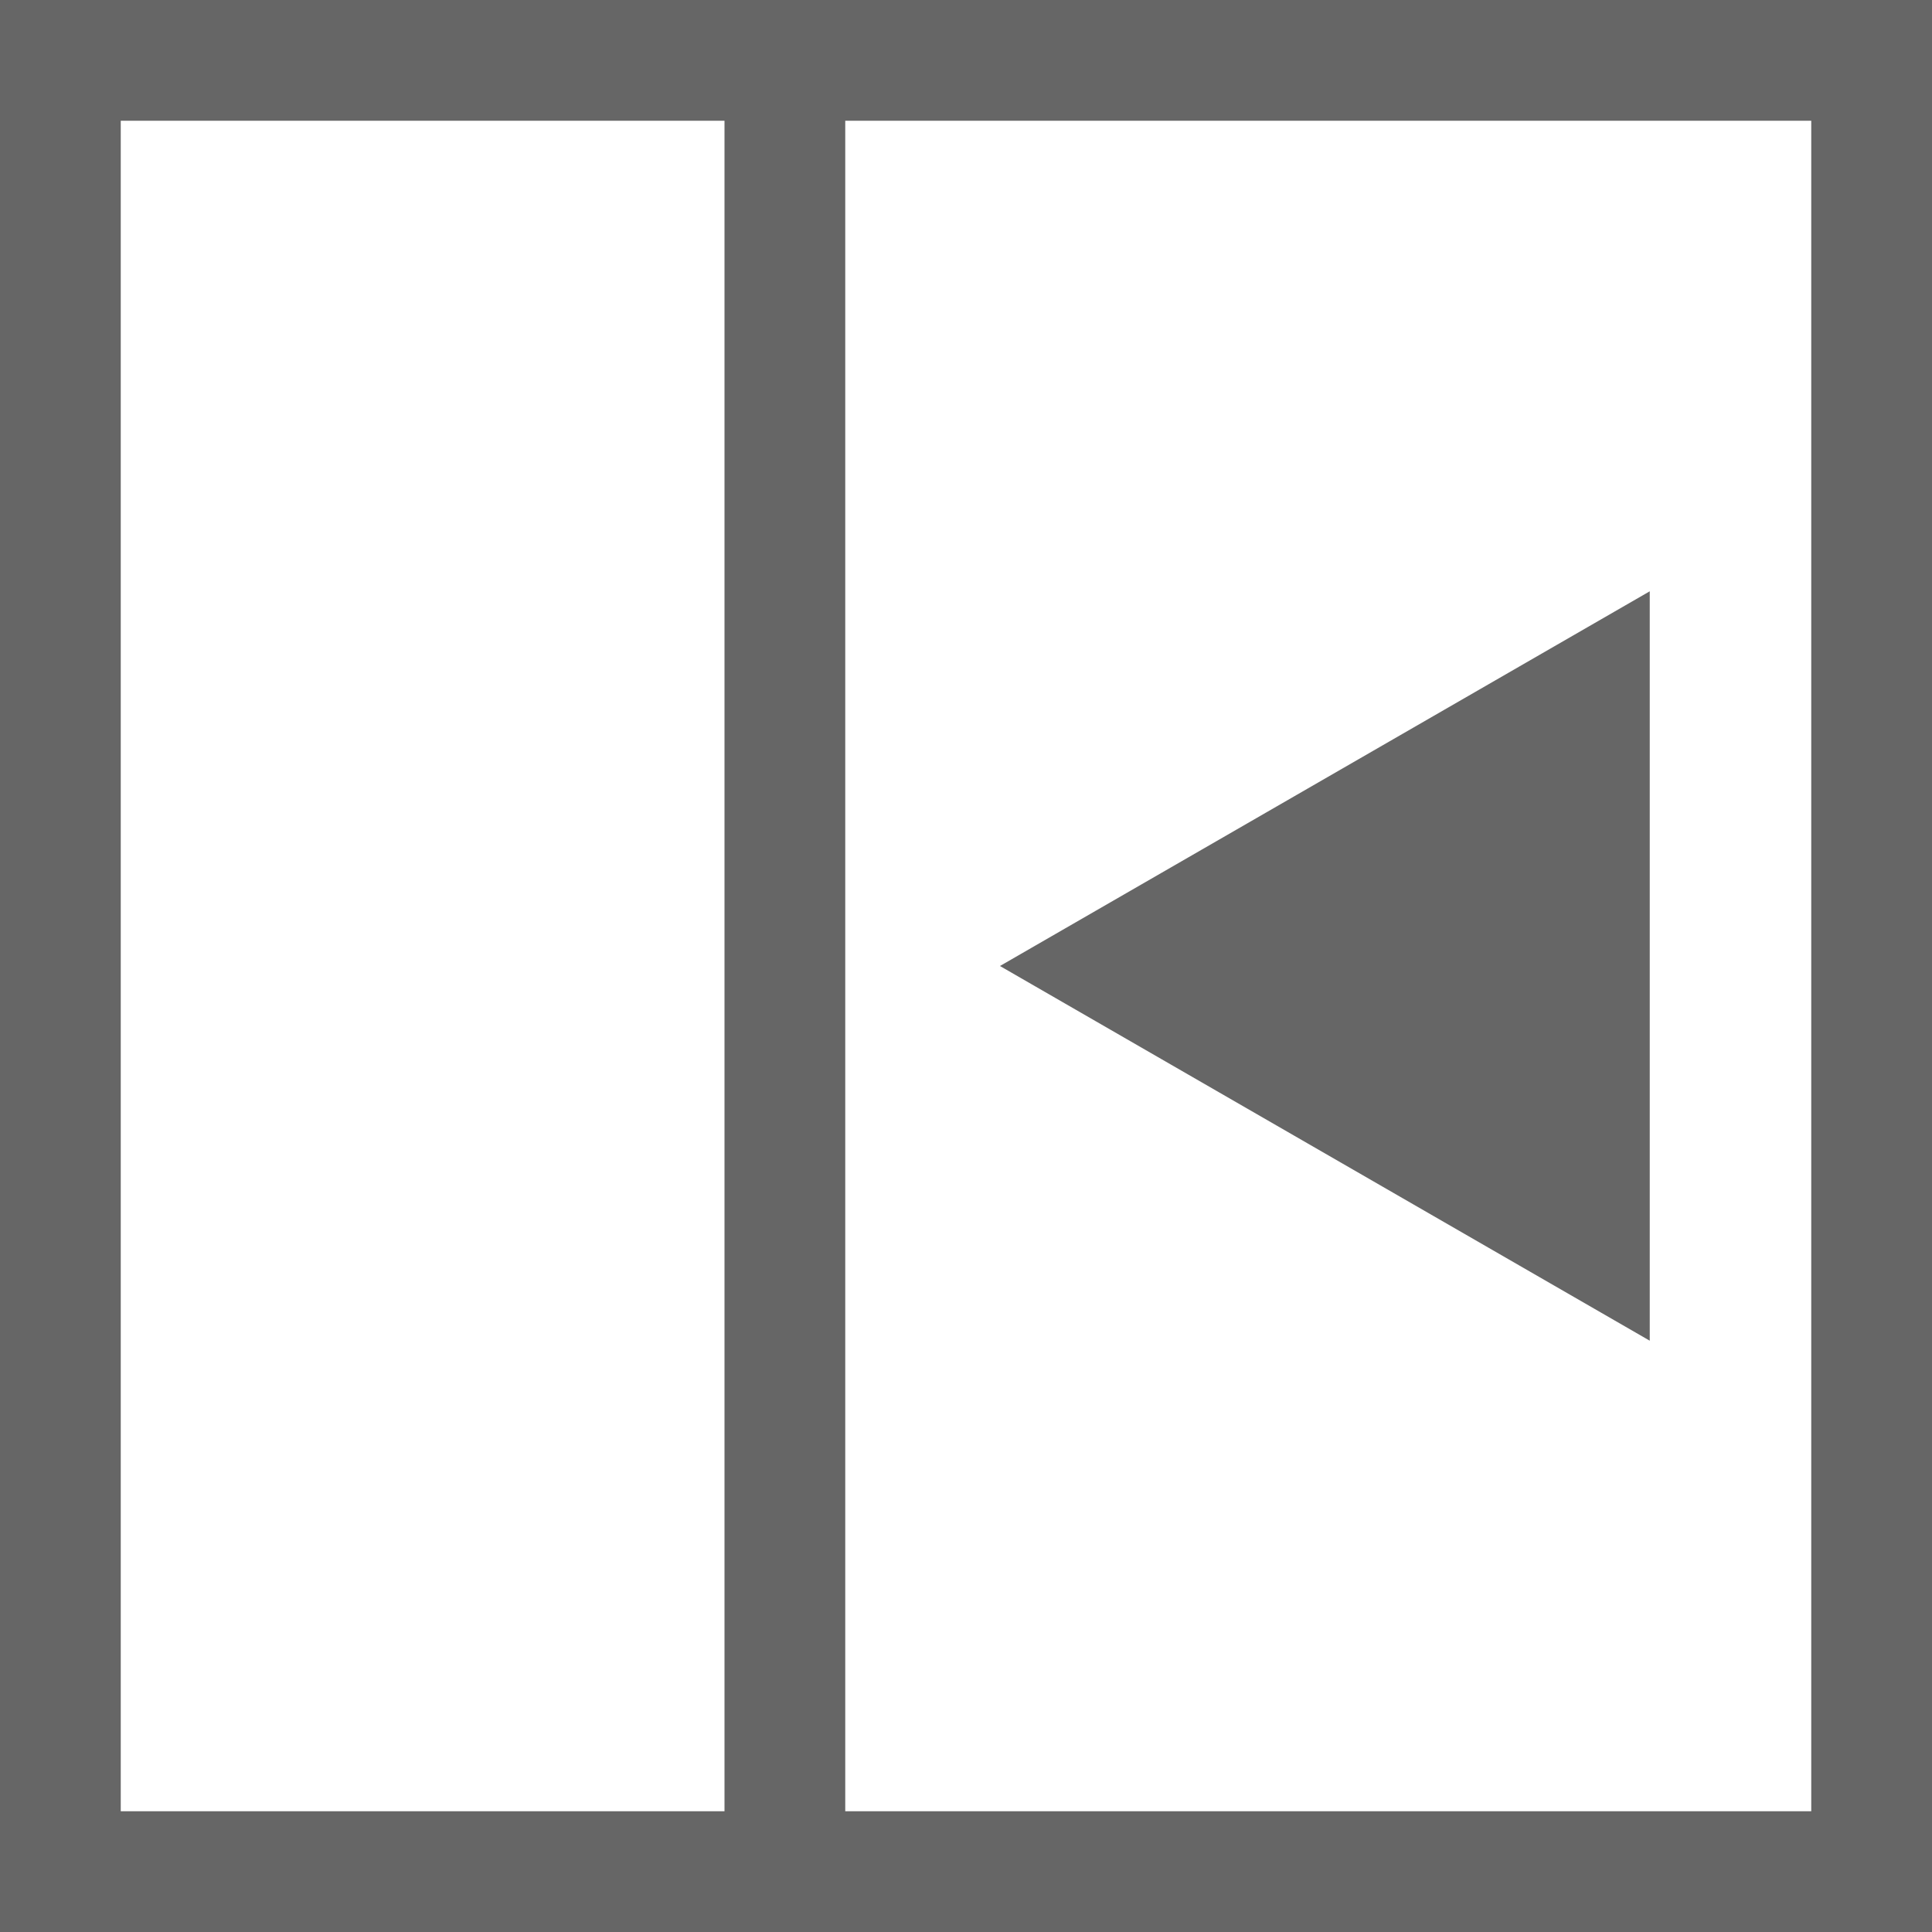
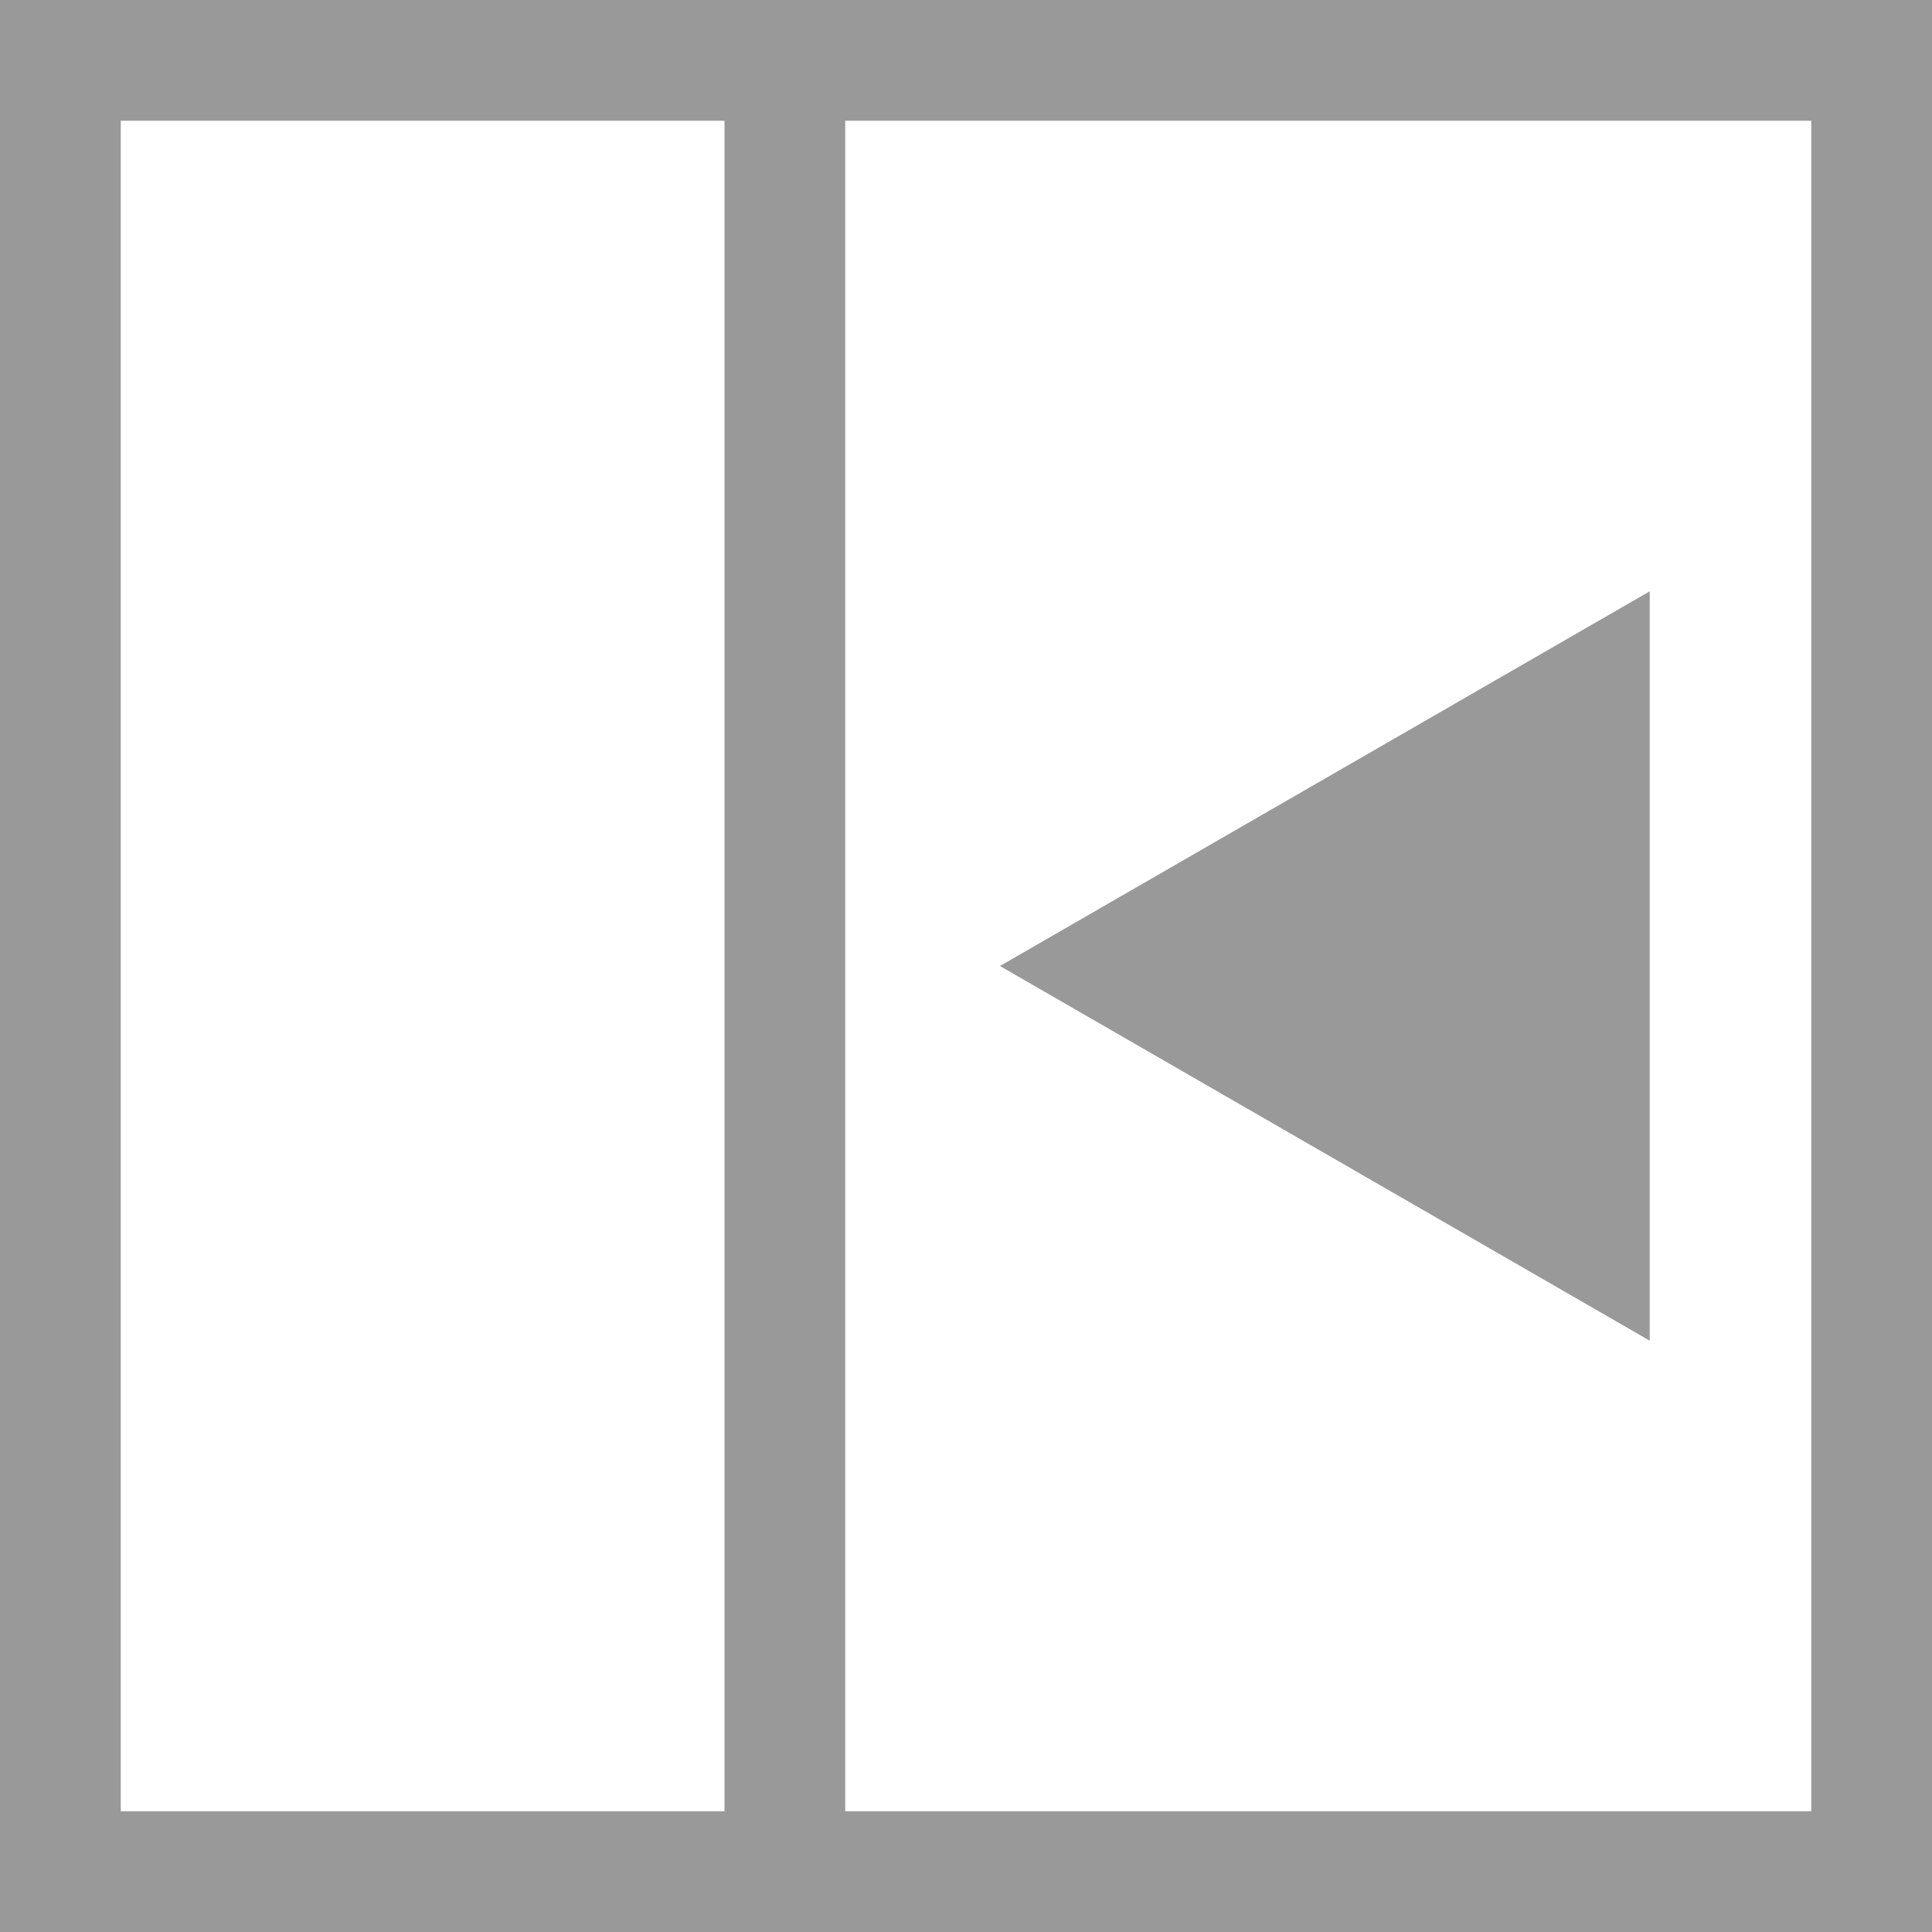
<svg xmlns="http://www.w3.org/2000/svg" version="1.1" id="Layer_1" x="0px" y="0px" viewBox="0 0 512 512" style="enable-background:new 0 0 512 512;" xml:space="preserve">
  <style type="text/css">
- 	.st0{fill:#666666;}
+ 	.st0{fill:#999999;}
</style>
  <path class="st0" d="M512,512H0V0h512V512z M480,32H224v448h256V32z M192,32H32v448h160V32z" />
  <polygon class="st0" points="265,256 437.2,156.7 437.2,355.3 " />
</svg>
